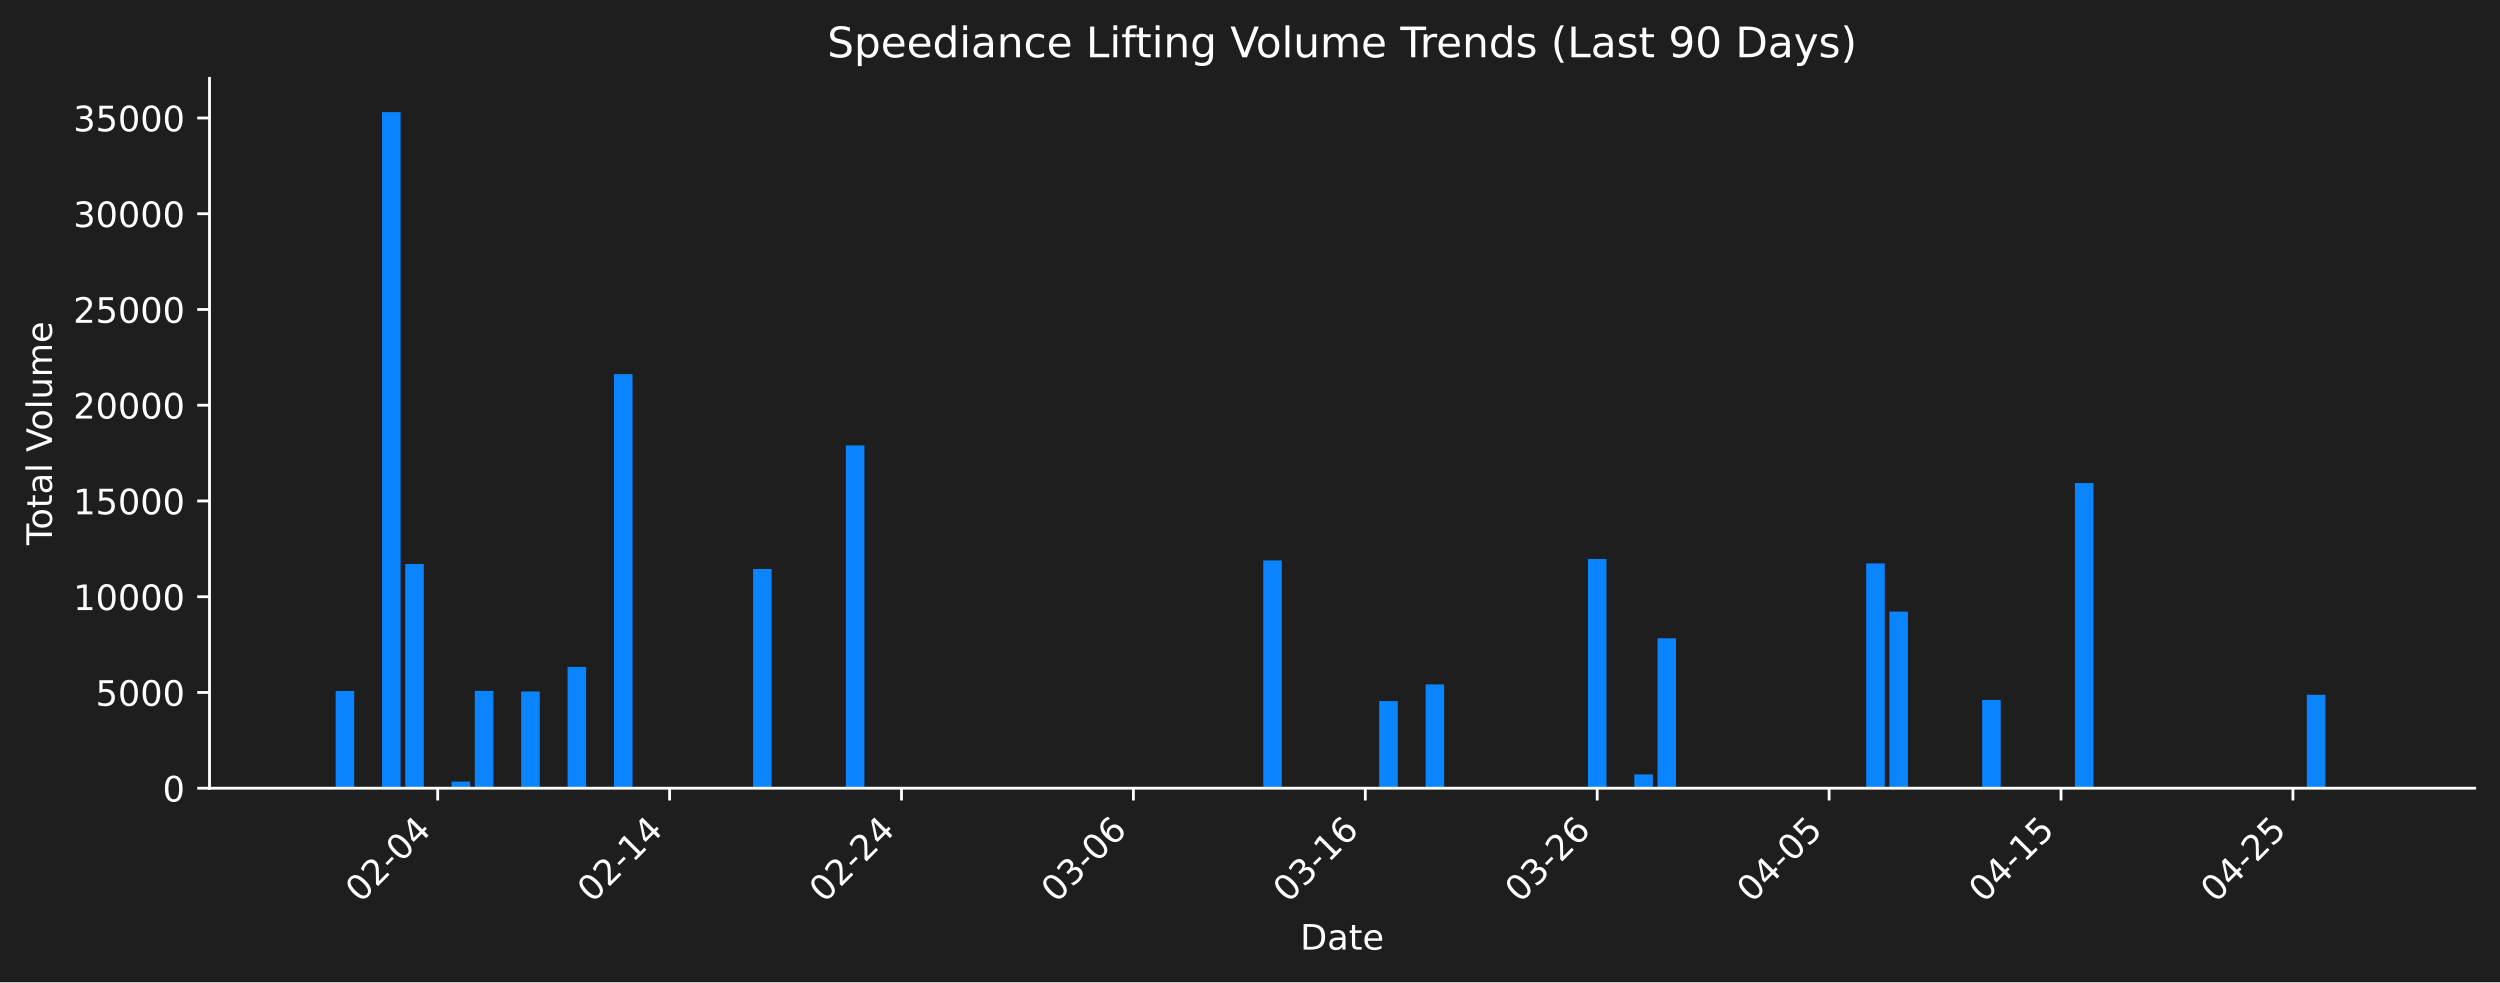
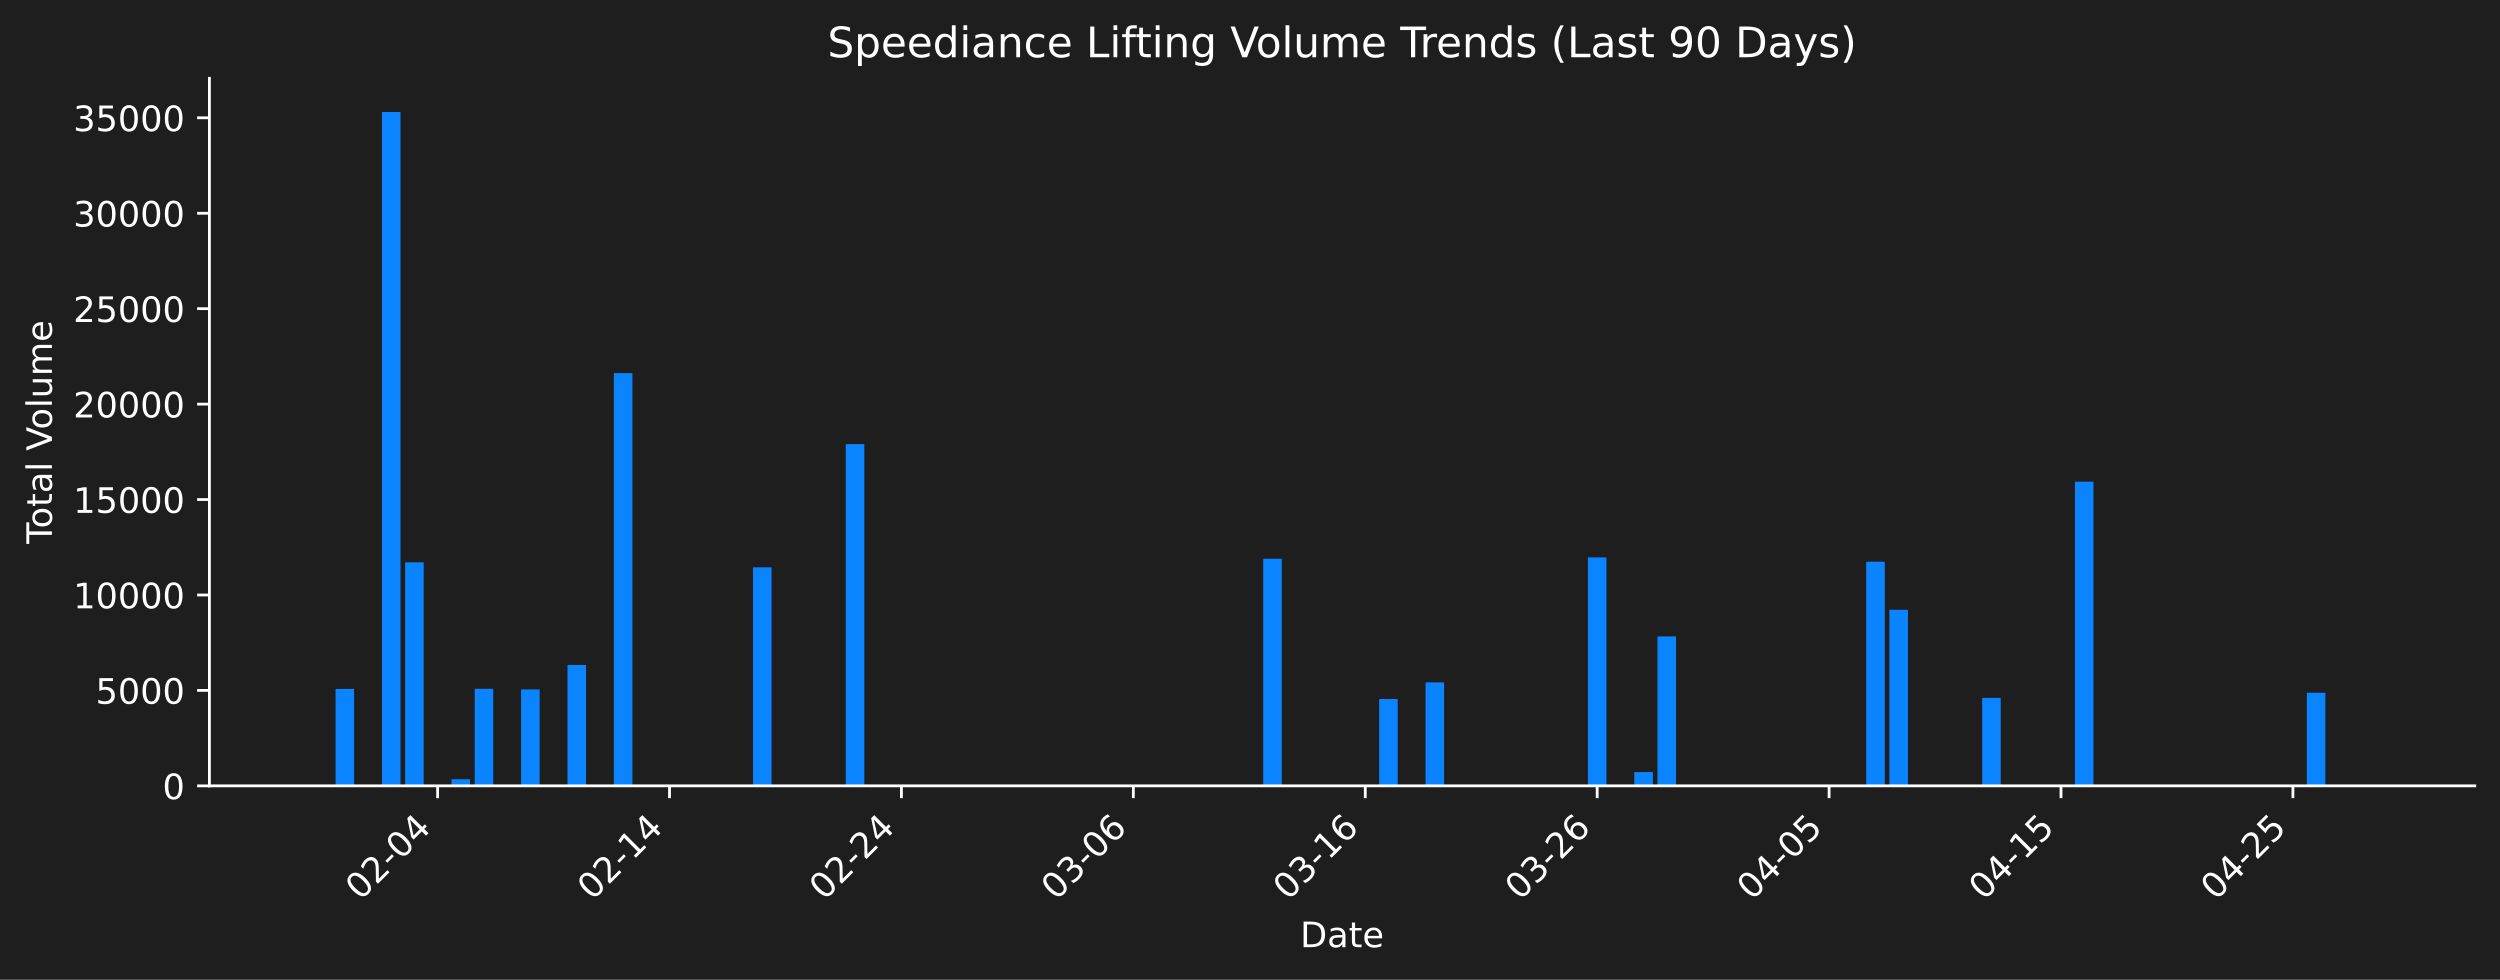
- <svg xmlns="http://www.w3.org/2000/svg" xmlns:xlink="http://www.w3.org/1999/xlink" width="712.261pt" height="279.832pt" viewBox="0 0 712.261 279.832" version="1.1">
+ <svg xmlns="http://www.w3.org/2000/svg" xmlns:xlink="http://www.w3.org/1999/xlink" width="712.621pt" height="279.271pt" viewBox="0 0 712.621 279.271" version="1.1">
  <defs>
    <style type="text/css">*{stroke-linejoin: round; stroke-linecap: butt}</style>
  </defs>
  <g id="figure_1">
    <g id="patch_1">
-       <path d="M 0 279.832  L 712.261 279.832  L 712.261 0  L 0 0  z " style="fill: #1e1e1e" />
+       <path d="M 0 279.271  L 712.621 279.271  L 712.621 0  L 0 0  z " style="fill: #1e1e1e" />
    </g>
    <g id="axes_1">
      <g id="patch_2">
-         <path d="M 59.691 224.563  L 705.061 224.563  L 705.061 22.318  L 59.691 22.318  L 59.691 224.563  z " style="fill: none" />
+         <path d="M 59.691 224.002  L 705.421 224.002  L 705.421 22.318  L 59.691 22.318  L 59.691 224.002  z " style="fill: none" />
      </g>
      <g id="patch_3">
-         <path d="M 89.026 224.563  L 94.311 224.563  L 94.311 224.388  L 89.026 224.388  z " clip-path="url(#p2c33be72e7)" style="fill: #0a84ff" />
+         <path d="M 89.042 224.002  L 94.331 224.002  L 94.331 223.828  L 89.042 223.828  z " clip-path="url(#pc365c5e611)" style="fill: #0a84ff" />
      </g>
      <g id="patch_4">
-         <path d="M 95.633 224.563  L 100.918 224.563  L 100.918 196.87  L 95.633 196.87  z " clip-path="url(#p2c33be72e7)" style="fill: #0a84ff" />
+         <path d="M 95.653 224.002  L 100.941 224.002  L 100.941 196.386  L 95.653 196.386  z " clip-path="url(#pc365c5e611)" style="fill: #0a84ff" />
      </g>
      <g id="patch_5">
-         <path d="M 108.847 224.563  L 114.132 224.563  L 114.132 31.949  L 108.847 31.949  z " clip-path="url(#p2c33be72e7)" style="fill: #0a84ff" />
+         <path d="M 108.874 224.002  L 114.163 224.002  L 114.163 31.922  L 108.874 31.922  z " clip-path="url(#pc365c5e611)" style="fill: #0a84ff" />
      </g>
      <g id="patch_6">
-         <path d="M 115.454 224.563  L 120.739 224.563  L 120.739 160.682  L 115.454 160.682  z " clip-path="url(#p2c33be72e7)" style="fill: #0a84ff" />
+         <path d="M 115.485 224.002  L 120.773 224.002  L 120.773 160.298  L 115.485 160.298  z " clip-path="url(#pc365c5e611)" style="fill: #0a84ff" />
      </g>
      <g id="patch_7">
-         <path d="M 128.668 224.563  L 133.953 224.563  L 133.953 222.684  L 128.668 222.684  z " clip-path="url(#p2c33be72e7)" style="fill: #0a84ff" />
+         <path d="M 128.706 224.002  L 133.995 224.002  L 133.995 222.128  L 128.706 222.128  z " clip-path="url(#pc365c5e611)" style="fill: #0a84ff" />
      </g>
      <g id="patch_8">
-         <path d="M 135.274 224.563  L 140.56 224.563  L 140.56 196.832  L 135.274 196.832  z " clip-path="url(#p2c33be72e7)" style="fill: #0a84ff" />
+         <path d="M 135.317 224.002  L 140.605 224.002  L 140.605 196.348  L 135.317 196.348  z " clip-path="url(#pc365c5e611)" style="fill: #0a84ff" />
      </g>
      <g id="patch_9">
-         <path d="M 148.488 224.563  L 153.774 224.563  L 153.774 197.001  L 148.488 197.001  z " clip-path="url(#p2c33be72e7)" style="fill: #0a84ff" />
+         <path d="M 148.538 224.002  L 153.827 224.002  L 153.827 196.516  L 148.538 196.516  z " clip-path="url(#pc365c5e611)" style="fill: #0a84ff" />
      </g>
      <g id="patch_10">
-         <path d="M 161.702 224.563  L 166.988 224.563  L 166.988 190.015  L 161.702 190.015  z " clip-path="url(#p2c33be72e7)" style="fill: #0a84ff" />
+         <path d="M 161.759 224.002  L 167.048 224.002  L 167.048 189.55  L 161.759 189.55  z " clip-path="url(#pc365c5e611)" style="fill: #0a84ff" />
      </g>
      <g id="patch_11">
-         <path d="M 174.916 224.563  L 180.202 224.563  L 180.202 106.594  L 174.916 106.594  z " clip-path="url(#p2c33be72e7)" style="fill: #0a84ff" />
+         <path d="M 174.981 224.002  L 180.269 224.002  L 180.269 106.36  L 174.981 106.36  z " clip-path="url(#pc365c5e611)" style="fill: #0a84ff" />
      </g>
      <g id="patch_12">
-         <path d="M 214.558 224.563  L 219.844 224.563  L 219.844 162.111  L 214.558 162.111  z " clip-path="url(#p2c33be72e7)" style="fill: #0a84ff" />
+         <path d="M 214.645 224.002  L 219.933 224.002  L 219.933 161.724  L 214.645 161.724  z " clip-path="url(#pc365c5e611)" style="fill: #0a84ff" />
      </g>
      <g id="patch_13">
-         <path d="M 240.986 224.563  L 246.272 224.563  L 246.272 126.887  L 240.986 126.887  z " clip-path="url(#p2c33be72e7)" style="fill: #0a84ff" />
+         <path d="M 241.087 224.002  L 246.376 224.002  L 246.376 126.597  L 241.087 126.597  z " clip-path="url(#pc365c5e611)" style="fill: #0a84ff" />
      </g>
      <g id="patch_14">
-         <path d="M 359.912 224.563  L 365.197 224.563  L 365.197 159.656  L 359.912 159.656  z " clip-path="url(#p2c33be72e7)" style="fill: #0a84ff" />
+         <path d="M 360.079 224.002  L 365.368 224.002  L 365.368 159.275  L 360.079 159.275  z " clip-path="url(#pc365c5e611)" style="fill: #0a84ff" />
      </g>
      <g id="patch_15">
-         <path d="M 392.947 224.563  L 398.232 224.563  L 398.232 199.74  L 392.947 199.74  z " clip-path="url(#p2c33be72e7)" style="fill: #0a84ff" />
+         <path d="M 393.133 224.002  L 398.421 224.002  L 398.421 199.247  L 393.133 199.247  z " clip-path="url(#pc365c5e611)" style="fill: #0a84ff" />
      </g>
      <g id="patch_16">
-         <path d="M 406.161 224.563  L 411.446 224.563  L 411.446 194.987  L 406.161 194.987  z " clip-path="url(#p2c33be72e7)" style="fill: #0a84ff" />
+         <path d="M 406.354 224.002  L 411.643 224.002  L 411.643 194.508  L 406.354 194.508  z " clip-path="url(#pc365c5e611)" style="fill: #0a84ff" />
      </g>
      <g id="patch_17">
-         <path d="M 452.41 224.563  L 457.695 224.563  L 457.695 159.258  L 452.41 159.258  z " clip-path="url(#p2c33be72e7)" style="fill: #0a84ff" />
+         <path d="M 452.629 224.002  L 457.917 224.002  L 457.917 158.878  L 452.629 158.878  z " clip-path="url(#pc365c5e611)" style="fill: #0a84ff" />
      </g>
      <g id="patch_18">
-         <path d="M 465.624 224.563  L 470.909 224.563  L 470.909 220.624  L 465.624 220.624  z " clip-path="url(#p2c33be72e7)" style="fill: #0a84ff" />
+         <path d="M 465.85 224.002  L 471.139 224.002  L 471.139 220.074  L 465.85 220.074  z " clip-path="url(#pc365c5e611)" style="fill: #0a84ff" />
      </g>
      <g id="patch_19">
-         <path d="M 472.231 224.563  L 477.516 224.563  L 477.516 181.845  L 472.231 181.845  z " clip-path="url(#p2c33be72e7)" style="fill: #0a84ff" />
+         <path d="M 472.461 224.002  L 477.749 224.002  L 477.749 181.402  L 472.461 181.402  z " clip-path="url(#pc365c5e611)" style="fill: #0a84ff" />
      </g>
      <g id="patch_20">
-         <path d="M 531.693 224.563  L 536.979 224.563  L 536.979 160.507  L 531.693 160.507  z " clip-path="url(#p2c33be72e7)" style="fill: #0a84ff" />
+         <path d="M 531.957 224.002  L 537.245 224.002  L 537.245 160.124  L 531.957 160.124  z " clip-path="url(#pc365c5e611)" style="fill: #0a84ff" />
      </g>
      <g id="patch_21">
-         <path d="M 538.3 224.563  L 543.586 224.563  L 543.586 174.24  L 538.3 174.24  z " clip-path="url(#p2c33be72e7)" style="fill: #0a84ff" />
+         <path d="M 538.567 224.002  L 543.856 224.002  L 543.856 173.818  L 538.567 173.818  z " clip-path="url(#pc365c5e611)" style="fill: #0a84ff" />
      </g>
      <g id="patch_22">
-         <path d="M 564.728 224.563  L 570.014 224.563  L 570.014 199.412  L 564.728 199.412  z " clip-path="url(#p2c33be72e7)" style="fill: #0a84ff" />
+         <path d="M 565.01 224.002  L 570.299 224.002  L 570.299 198.921  L 565.01 198.921  z " clip-path="url(#pc365c5e611)" style="fill: #0a84ff" />
      </g>
      <g id="patch_23">
-         <path d="M 591.156 224.563  L 596.442 224.563  L 596.442 137.626  L 591.156 137.626  z " clip-path="url(#p2c33be72e7)" style="fill: #0a84ff" />
+         <path d="M 591.453 224.002  L 596.741 224.002  L 596.741 137.306  L 591.453 137.306  z " clip-path="url(#pc365c5e611)" style="fill: #0a84ff" />
      </g>
      <g id="patch_24">
-         <path d="M 657.226 224.563  L 662.512 224.563  L 662.512 197.958  L 657.226 197.958  z " clip-path="url(#p2c33be72e7)" style="fill: #0a84ff" />
+         <path d="M 657.559 224.002  L 662.848 224.002  L 662.848 197.471  L 657.559 197.471  z " clip-path="url(#pc365c5e611)" style="fill: #0a84ff" />
      </g>
      <g id="patch_25">
-         <path d="M 670.44 224.563  L 675.726 224.563  L 675.726 224.563  L 670.44 224.563  z " clip-path="url(#p2c33be72e7)" style="fill: #0a84ff" />
+         <path d="M 670.781 224.002  L 676.069 224.002  L 676.069 224.002  L 670.781 224.002  z " clip-path="url(#pc365c5e611)" style="fill: #0a84ff" />
      </g>
      <g id="matplotlib.axis_1">
        <g id="xtick_1">
          <g id="line2d_1">
            <defs>
-               <path id="maf1f3f5dff" d="M 0 0  L 0 3.5  " style="stroke: #ffffff; stroke-width: 0.8" />
+               <path id="m9dc77197cd" d="M 0 0  L 0 3.5  " style="stroke: #ffffff; stroke-width: 0.8" />
            </defs>
            <g>
-               <use xlink:href="#maf1f3f5dff" x="124.703" y="224.563" style="fill: #ffffff; stroke: #ffffff; stroke-width: 0.8" />
+               <use xlink:href="#m9dc77197cd" x="124.74" y="224.002" style="fill: #ffffff; stroke: #ffffff; stroke-width: 0.8" />
            </g>
          </g>
          <g id="text_1">
-             <g style="fill: #ffffff" transform="translate(102.6858 257.483) rotate(-45) scale(0.1 -0.1)">
+             <g style="fill: #ffffff" transform="translate(102.7221 256.9221) rotate(-45) scale(0.1 -0.1)">
              <defs>
                <path id="DejaVuSans-30" d="M 2034 4250  Q 1547 4250 1301 3770  Q 1056 3291 1056 2328  Q 1056 1369 1301 889  Q 1547 409 2034 409  Q 2525 409 2770 889  Q 3016 1369 3016 2328  Q 3016 3291 2770 3770  Q 2525 4250 2034 4250  z M 2034 4750  Q 2819 4750 3233 4129  Q 3647 3509 3647 2328  Q 3647 1150 3233 529  Q 2819 -91 2034 -91  Q 1250 -91 836 529  Q 422 1150 422 2328  Q 422 3509 836 4129  Q 1250 4750 2034 4750  z " transform="scale(0.015625)" />
                <path id="DejaVuSans-32" d="M 1228 531  L 3431 531  L 3431 0  L 469 0  L 469 531  Q 828 903 1448 1529  Q 2069 2156 2228 2338  Q 2531 2678 2651 2914  Q 2772 3150 2772 3378  Q 2772 3750 2511 3984  Q 2250 4219 1831 4219  Q 1534 4219 1204 4116  Q 875 4013 500 3803  L 500 4441  Q 881 4594 1212 4672  Q 1544 4750 1819 4750  Q 2544 4750 2975 4387  Q 3406 4025 3406 3419  Q 3406 3131 3298 2873  Q 3191 2616 2906 2266  Q 2828 2175 2409 1742  Q 1991 1309 1228 531  z " transform="scale(0.015625)" />
                <path id="DejaVuSans-2d" d="M 313 2009  L 1997 2009  L 1997 1497  L 313 1497  L 313 2009  z " transform="scale(0.015625)" />
                <path id="DejaVuSans-34" d="M 2419 4116  L 825 1625  L 2419 1625  L 2419 4116  z M 2253 4666  L 3047 4666  L 3047 1625  L 3713 1625  L 3713 1100  L 3047 1100  L 3047 0  L 2419 0  L 2419 1100  L 313 1100  L 313 1709  L 2253 4666  z " transform="scale(0.015625)" />
              </defs>
              <use xlink:href="#DejaVuSans-30" />
              <use xlink:href="#DejaVuSans-32" transform="translate(63.62305 0)" />
              <use xlink:href="#DejaVuSans-2d" transform="translate(127.2461 0)" />
              <use xlink:href="#DejaVuSans-30" transform="translate(163.3301 0)" />
              <use xlink:href="#DejaVuSans-34" transform="translate(226.9531 0)" />
            </g>
          </g>
        </g>
        <g id="xtick_2">
          <g id="line2d_2">
            <g>
-               <use xlink:href="#maf1f3f5dff" x="190.773" y="224.563" style="fill: #ffffff; stroke: #ffffff; stroke-width: 0.8" />
+               <use xlink:href="#m9dc77197cd" x="190.846" y="224.002" style="fill: #ffffff; stroke: #ffffff; stroke-width: 0.8" />
            </g>
          </g>
          <g id="text_2">
-             <g style="fill: #ffffff" transform="translate(168.7556 257.483) rotate(-45) scale(0.1 -0.1)">
+             <g style="fill: #ffffff" transform="translate(168.8287 256.9221) rotate(-45) scale(0.1 -0.1)">
              <defs>
                <path id="DejaVuSans-31" d="M 794 531  L 1825 531  L 1825 4091  L 703 3866  L 703 4441  L 1819 4666  L 2450 4666  L 2450 531  L 3481 531  L 3481 0  L 794 0  L 794 531  z " transform="scale(0.015625)" />
              </defs>
              <use xlink:href="#DejaVuSans-30" />
              <use xlink:href="#DejaVuSans-32" transform="translate(63.62305 0)" />
              <use xlink:href="#DejaVuSans-2d" transform="translate(127.2461 0)" />
              <use xlink:href="#DejaVuSans-31" transform="translate(163.3301 0)" />
              <use xlink:href="#DejaVuSans-34" transform="translate(226.9531 0)" />
            </g>
          </g>
        </g>
        <g id="xtick_3">
          <g id="line2d_3">
            <g>
-               <use xlink:href="#maf1f3f5dff" x="256.843" y="224.563" style="fill: #ffffff; stroke: #ffffff; stroke-width: 0.8" />
+               <use xlink:href="#m9dc77197cd" x="256.953" y="224.002" style="fill: #ffffff; stroke: #ffffff; stroke-width: 0.8" />
            </g>
          </g>
          <g id="text_3">
-             <g style="fill: #ffffff" transform="translate(234.8254 257.483) rotate(-45) scale(0.1 -0.1)">
+             <g style="fill: #ffffff" transform="translate(234.9354 256.9221) rotate(-45) scale(0.1 -0.1)">
              <use xlink:href="#DejaVuSans-30" />
              <use xlink:href="#DejaVuSans-32" transform="translate(63.62305 0)" />
              <use xlink:href="#DejaVuSans-2d" transform="translate(127.2461 0)" />
              <use xlink:href="#DejaVuSans-32" transform="translate(163.3301 0)" />
              <use xlink:href="#DejaVuSans-34" transform="translate(226.9531 0)" />
            </g>
          </g>
        </g>
        <g id="xtick_4">
          <g id="line2d_4">
            <g>
-               <use xlink:href="#maf1f3f5dff" x="322.913" y="224.563" style="fill: #ffffff; stroke: #ffffff; stroke-width: 0.8" />
+               <use xlink:href="#m9dc77197cd" x="323.06" y="224.002" style="fill: #ffffff; stroke: #ffffff; stroke-width: 0.8" />
            </g>
          </g>
          <g id="text_4">
-             <g style="fill: #ffffff" transform="translate(300.8952 257.483) rotate(-45) scale(0.1 -0.1)">
+             <g style="fill: #ffffff" transform="translate(301.0421 256.9221) rotate(-45) scale(0.1 -0.1)">
              <defs>
                <path id="DejaVuSans-33" d="M 2597 2516  Q 3050 2419 3304 2112  Q 3559 1806 3559 1356  Q 3559 666 3084 287  Q 2609 -91 1734 -91  Q 1441 -91 1130 -33  Q 819 25 488 141  L 488 750  Q 750 597 1062 519  Q 1375 441 1716 441  Q 2309 441 2620 675  Q 2931 909 2931 1356  Q 2931 1769 2642 2001  Q 2353 2234 1838 2234  L 1294 2234  L 1294 2753  L 1863 2753  Q 2328 2753 2575 2939  Q 2822 3125 2822 3475  Q 2822 3834 2567 4026  Q 2313 4219 1838 4219  Q 1578 4219 1281 4162  Q 984 4106 628 3988  L 628 4550  Q 988 4650 1302 4700  Q 1616 4750 1894 4750  Q 2613 4750 3031 4423  Q 3450 4097 3450 3541  Q 3450 3153 3228 2886  Q 3006 2619 2597 2516  z " transform="scale(0.015625)" />
                <path id="DejaVuSans-36" d="M 2113 2584  Q 1688 2584 1439 2293  Q 1191 2003 1191 1497  Q 1191 994 1439 701  Q 1688 409 2113 409  Q 2538 409 2786 701  Q 3034 994 3034 1497  Q 3034 2003 2786 2293  Q 2538 2584 2113 2584  z M 3366 4563  L 3366 3988  Q 3128 4100 2886 4159  Q 2644 4219 2406 4219  Q 1781 4219 1451 3797  Q 1122 3375 1075 2522  Q 1259 2794 1537 2939  Q 1816 3084 2150 3084  Q 2853 3084 3261 2657  Q 3669 2231 3669 1497  Q 3669 778 3244 343  Q 2819 -91 2113 -91  Q 1303 -91 875 529  Q 447 1150 447 2328  Q 447 3434 972 4092  Q 1497 4750 2381 4750  Q 2619 4750 2861 4703  Q 3103 4656 3366 4563  z " transform="scale(0.015625)" />
              </defs>
              <use xlink:href="#DejaVuSans-30" />
              <use xlink:href="#DejaVuSans-33" transform="translate(63.62305 0)" />
              <use xlink:href="#DejaVuSans-2d" transform="translate(127.2461 0)" />
              <use xlink:href="#DejaVuSans-30" transform="translate(163.3301 0)" />
              <use xlink:href="#DejaVuSans-36" transform="translate(226.9531 0)" />
            </g>
          </g>
        </g>
        <g id="xtick_5">
          <g id="line2d_5">
            <g>
-               <use xlink:href="#maf1f3f5dff" x="388.983" y="224.563" style="fill: #ffffff; stroke: #ffffff; stroke-width: 0.8" />
+               <use xlink:href="#m9dc77197cd" x="389.166" y="224.002" style="fill: #ffffff; stroke: #ffffff; stroke-width: 0.8" />
            </g>
          </g>
          <g id="text_5">
-             <g style="fill: #ffffff" transform="translate(366.9651 257.483) rotate(-45) scale(0.1 -0.1)">
+             <g style="fill: #ffffff" transform="translate(367.1488 256.9221) rotate(-45) scale(0.1 -0.1)">
              <use xlink:href="#DejaVuSans-30" />
              <use xlink:href="#DejaVuSans-33" transform="translate(63.62305 0)" />
              <use xlink:href="#DejaVuSans-2d" transform="translate(127.2461 0)" />
              <use xlink:href="#DejaVuSans-31" transform="translate(163.3301 0)" />
              <use xlink:href="#DejaVuSans-36" transform="translate(226.9531 0)" />
            </g>
          </g>
        </g>
        <g id="xtick_6">
          <g id="line2d_6">
            <g>
-               <use xlink:href="#maf1f3f5dff" x="455.052" y="224.563" style="fill: #ffffff; stroke: #ffffff; stroke-width: 0.8" />
+               <use xlink:href="#m9dc77197cd" x="455.273" y="224.002" style="fill: #ffffff; stroke: #ffffff; stroke-width: 0.8" />
            </g>
          </g>
          <g id="text_6">
-             <g style="fill: #ffffff" transform="translate(433.0349 257.483) rotate(-45) scale(0.1 -0.1)">
+             <g style="fill: #ffffff" transform="translate(433.2554 256.9221) rotate(-45) scale(0.1 -0.1)">
              <use xlink:href="#DejaVuSans-30" />
              <use xlink:href="#DejaVuSans-33" transform="translate(63.62305 0)" />
              <use xlink:href="#DejaVuSans-2d" transform="translate(127.2461 0)" />
              <use xlink:href="#DejaVuSans-32" transform="translate(163.3301 0)" />
              <use xlink:href="#DejaVuSans-36" transform="translate(226.9531 0)" />
            </g>
          </g>
        </g>
        <g id="xtick_7">
          <g id="line2d_7">
            <g>
-               <use xlink:href="#maf1f3f5dff" x="521.122" y="224.563" style="fill: #ffffff; stroke: #ffffff; stroke-width: 0.8" />
+               <use xlink:href="#m9dc77197cd" x="521.38" y="224.002" style="fill: #ffffff; stroke: #ffffff; stroke-width: 0.8" />
            </g>
          </g>
          <g id="text_7">
-             <g style="fill: #ffffff" transform="translate(499.1047 257.483) rotate(-45) scale(0.1 -0.1)">
+             <g style="fill: #ffffff" transform="translate(499.3621 256.9221) rotate(-45) scale(0.1 -0.1)">
              <defs>
                <path id="DejaVuSans-35" d="M 691 4666  L 3169 4666  L 3169 4134  L 1269 4134  L 1269 2991  Q 1406 3038 1543 3061  Q 1681 3084 1819 3084  Q 2600 3084 3056 2656  Q 3513 2228 3513 1497  Q 3513 744 3044 326  Q 2575 -91 1722 -91  Q 1428 -91 1123 -41  Q 819 9 494 109  L 494 744  Q 775 591 1075 516  Q 1375 441 1709 441  Q 2250 441 2565 725  Q 2881 1009 2881 1497  Q 2881 1984 2565 2268  Q 2250 2553 1709 2553  Q 1456 2553 1204 2497  Q 953 2441 691 2322  L 691 4666  z " transform="scale(0.015625)" />
              </defs>
              <use xlink:href="#DejaVuSans-30" />
              <use xlink:href="#DejaVuSans-34" transform="translate(63.62305 0)" />
              <use xlink:href="#DejaVuSans-2d" transform="translate(127.2461 0)" />
              <use xlink:href="#DejaVuSans-30" transform="translate(163.3301 0)" />
              <use xlink:href="#DejaVuSans-35" transform="translate(226.9531 0)" />
            </g>
          </g>
        </g>
        <g id="xtick_8">
          <g id="line2d_8">
            <g>
-               <use xlink:href="#maf1f3f5dff" x="587.192" y="224.563" style="fill: #ffffff; stroke: #ffffff; stroke-width: 0.8" />
+               <use xlink:href="#m9dc77197cd" x="587.486" y="224.002" style="fill: #ffffff; stroke: #ffffff; stroke-width: 0.8" />
            </g>
          </g>
          <g id="text_8">
-             <g style="fill: #ffffff" transform="translate(565.1745 257.483) rotate(-45) scale(0.1 -0.1)">
+             <g style="fill: #ffffff" transform="translate(565.4688 256.9221) rotate(-45) scale(0.1 -0.1)">
              <use xlink:href="#DejaVuSans-30" />
              <use xlink:href="#DejaVuSans-34" transform="translate(63.62305 0)" />
              <use xlink:href="#DejaVuSans-2d" transform="translate(127.2461 0)" />
              <use xlink:href="#DejaVuSans-31" transform="translate(163.3301 0)" />
              <use xlink:href="#DejaVuSans-35" transform="translate(226.9531 0)" />
            </g>
          </g>
        </g>
        <g id="xtick_9">
          <g id="line2d_9">
            <g>
-               <use xlink:href="#maf1f3f5dff" x="653.262" y="224.563" style="fill: #ffffff; stroke: #ffffff; stroke-width: 0.8" />
+               <use xlink:href="#m9dc77197cd" x="653.593" y="224.002" style="fill: #ffffff; stroke: #ffffff; stroke-width: 0.8" />
            </g>
          </g>
          <g id="text_9">
-             <g style="fill: #ffffff" transform="translate(631.2443 257.483) rotate(-45) scale(0.1 -0.1)">
+             <g style="fill: #ffffff" transform="translate(631.5755 256.9221) rotate(-45) scale(0.1 -0.1)">
              <use xlink:href="#DejaVuSans-30" />
              <use xlink:href="#DejaVuSans-34" transform="translate(63.62305 0)" />
              <use xlink:href="#DejaVuSans-2d" transform="translate(127.2461 0)" />
              <use xlink:href="#DejaVuSans-32" transform="translate(163.3301 0)" />
              <use xlink:href="#DejaVuSans-35" transform="translate(226.9531 0)" />
            </g>
          </g>
        </g>
        <g id="text_10">
-           <g style="fill: #ffffff" transform="translate(370.4248 270.552) scale(0.1 -0.1)">
+           <g style="fill: #ffffff" transform="translate(370.6048 269.9911) scale(0.1 -0.1)">
            <defs>
              <path id="DejaVuSans-44" d="M 1259 4147  L 1259 519  L 2022 519  Q 2988 519 3436 956  Q 3884 1394 3884 2338  Q 3884 3275 3436 3711  Q 2988 4147 2022 4147  L 1259 4147  z M 628 4666  L 1925 4666  Q 3281 4666 3915 4102  Q 4550 3538 4550 2338  Q 4550 1131 3912 565  Q 3275 0 1925 0  L 628 0  L 628 4666  z " transform="scale(0.015625)" />
              <path id="DejaVuSans-61" d="M 2194 1759  Q 1497 1759 1228 1600  Q 959 1441 959 1056  Q 959 750 1161 570  Q 1363 391 1709 391  Q 2188 391 2477 730  Q 2766 1069 2766 1631  L 2766 1759  L 2194 1759  z M 3341 1997  L 3341 0  L 2766 0  L 2766 531  Q 2569 213 2275 61  Q 1981 -91 1556 -91  Q 1019 -91 701 211  Q 384 513 384 1019  Q 384 1609 779 1909  Q 1175 2209 1959 2209  L 2766 2209  L 2766 2266  Q 2766 2663 2505 2880  Q 2244 3097 1772 3097  Q 1472 3097 1187 3025  Q 903 2953 641 2809  L 641 3341  Q 956 3463 1253 3523  Q 1550 3584 1831 3584  Q 2591 3584 2966 3190  Q 3341 2797 3341 1997  z " transform="scale(0.015625)" />
              <path id="DejaVuSans-74" d="M 1172 4494  L 1172 3500  L 2356 3500  L 2356 3053  L 1172 3053  L 1172 1153  Q 1172 725 1289 603  Q 1406 481 1766 481  L 2356 481  L 2356 0  L 1766 0  Q 1100 0 847 248  Q 594 497 594 1153  L 594 3053  L 172 3053  L 172 3500  L 594 3500  L 594 4494  L 1172 4494  z " transform="scale(0.015625)" />
              <path id="DejaVuSans-65" d="M 3597 1894  L 3597 1613  L 953 1613  Q 991 1019 1311 708  Q 1631 397 2203 397  Q 2534 397 2845 478  Q 3156 559 3463 722  L 3463 178  Q 3153 47 2828 -22  Q 2503 -91 2169 -91  Q 1331 -91 842 396  Q 353 884 353 1716  Q 353 2575 817 3079  Q 1281 3584 2069 3584  Q 2775 3584 3186 3129  Q 3597 2675 3597 1894  z M 3022 2063  Q 3016 2534 2758 2815  Q 2500 3097 2075 3097  Q 1594 3097 1305 2825  Q 1016 2553 972 2059  L 3022 2063  z " transform="scale(0.015625)" />
            </defs>
            <use xlink:href="#DejaVuSans-44" />
            <use xlink:href="#DejaVuSans-61" transform="translate(77.00195 0)" />
            <use xlink:href="#DejaVuSans-74" transform="translate(138.2812 0)" />
            <use xlink:href="#DejaVuSans-65" transform="translate(177.4902 0)" />
          </g>
        </g>
      </g>
      <g id="matplotlib.axis_2">
        <g id="ytick_1">
          <g id="line2d_10">
            <defs>
-               <path id="m5959d25bf9" d="M 0 0  L -3.5 0  " style="stroke: #ffffff; stroke-width: 0.8" />
+               <path id="m043b87fd02" d="M 0 0  L -3.5 0  " style="stroke: #ffffff; stroke-width: 0.8" />
            </defs>
            <g>
-               <use xlink:href="#m5959d25bf9" x="59.691" y="224.563" style="fill: #ffffff; stroke: #ffffff; stroke-width: 0.8" />
+               <use xlink:href="#m043b87fd02" x="59.691" y="224.002" style="fill: #ffffff; stroke: #ffffff; stroke-width: 0.8" />
            </g>
          </g>
          <g id="text_11">
-             <g style="fill: #ffffff" transform="translate(46.32812 228.3623) scale(0.1 -0.1)">
+             <g style="fill: #ffffff" transform="translate(46.32812 227.8014) scale(0.1 -0.1)">
              <use xlink:href="#DejaVuSans-30" />
            </g>
          </g>
        </g>
        <g id="ytick_2">
          <g id="line2d_11">
            <g>
-               <use xlink:href="#m5959d25bf9" x="59.691" y="197.284" style="fill: #ffffff; stroke: #ffffff; stroke-width: 0.8" />
+               <use xlink:href="#m043b87fd02" x="59.691" y="196.799" style="fill: #ffffff; stroke: #ffffff; stroke-width: 0.8" />
            </g>
          </g>
          <g id="text_12">
-             <g style="fill: #ffffff" transform="translate(27.24063 201.0837) scale(0.1 -0.1)">
+             <g style="fill: #ffffff" transform="translate(27.24063 200.5984) scale(0.1 -0.1)">
              <use xlink:href="#DejaVuSans-35" />
              <use xlink:href="#DejaVuSans-30" transform="translate(63.62305 0)" />
              <use xlink:href="#DejaVuSans-30" transform="translate(127.2461 0)" />
              <use xlink:href="#DejaVuSans-30" transform="translate(190.8691 0)" />
            </g>
          </g>
        </g>
        <g id="ytick_3">
          <g id="line2d_12">
            <g>
-               <use xlink:href="#m5959d25bf9" x="59.691" y="170.006" style="fill: #ffffff; stroke: #ffffff; stroke-width: 0.8" />
+               <use xlink:href="#m043b87fd02" x="59.691" y="169.596" style="fill: #ffffff; stroke: #ffffff; stroke-width: 0.8" />
            </g>
          </g>
          <g id="text_13">
-             <g style="fill: #ffffff" transform="translate(20.87813 173.8051) scale(0.1 -0.1)">
+             <g style="fill: #ffffff" transform="translate(20.87813 173.3955) scale(0.1 -0.1)">
              <use xlink:href="#DejaVuSans-31" />
              <use xlink:href="#DejaVuSans-30" transform="translate(63.62305 0)" />
              <use xlink:href="#DejaVuSans-30" transform="translate(127.2461 0)" />
              <use xlink:href="#DejaVuSans-30" transform="translate(190.8691 0)" />
              <use xlink:href="#DejaVuSans-30" transform="translate(254.4922 0)" />
            </g>
          </g>
        </g>
        <g id="ytick_4">
          <g id="line2d_13">
            <g>
-               <use xlink:href="#m5959d25bf9" x="59.691" y="142.727" style="fill: #ffffff; stroke: #ffffff; stroke-width: 0.8" />
+               <use xlink:href="#m043b87fd02" x="59.691" y="142.393" style="fill: #ffffff; stroke: #ffffff; stroke-width: 0.8" />
            </g>
          </g>
          <g id="text_14">
-             <g style="fill: #ffffff" transform="translate(20.87813 146.5265) scale(0.1 -0.1)">
+             <g style="fill: #ffffff" transform="translate(20.87813 146.1925) scale(0.1 -0.1)">
              <use xlink:href="#DejaVuSans-31" />
              <use xlink:href="#DejaVuSans-35" transform="translate(63.62305 0)" />
              <use xlink:href="#DejaVuSans-30" transform="translate(127.2461 0)" />
              <use xlink:href="#DejaVuSans-30" transform="translate(190.8691 0)" />
              <use xlink:href="#DejaVuSans-30" transform="translate(254.4922 0)" />
            </g>
          </g>
        </g>
        <g id="ytick_5">
          <g id="line2d_14">
            <g>
-               <use xlink:href="#m5959d25bf9" x="59.691" y="115.449" style="fill: #ffffff; stroke: #ffffff; stroke-width: 0.8" />
+               <use xlink:href="#m043b87fd02" x="59.691" y="115.19" style="fill: #ffffff; stroke: #ffffff; stroke-width: 0.8" />
            </g>
          </g>
          <g id="text_15">
-             <g style="fill: #ffffff" transform="translate(20.87813 119.2479) scale(0.1 -0.1)">
+             <g style="fill: #ffffff" transform="translate(20.87813 118.9896) scale(0.1 -0.1)">
              <use xlink:href="#DejaVuSans-32" />
              <use xlink:href="#DejaVuSans-30" transform="translate(63.62305 0)" />
              <use xlink:href="#DejaVuSans-30" transform="translate(127.2461 0)" />
              <use xlink:href="#DejaVuSans-30" transform="translate(190.8691 0)" />
              <use xlink:href="#DejaVuSans-30" transform="translate(254.4922 0)" />
            </g>
          </g>
        </g>
        <g id="ytick_6">
          <g id="line2d_15">
            <g>
-               <use xlink:href="#m5959d25bf9" x="59.691" y="88.17" style="fill: #ffffff; stroke: #ffffff; stroke-width: 0.8" />
+               <use xlink:href="#m043b87fd02" x="59.691" y="87.987" style="fill: #ffffff; stroke: #ffffff; stroke-width: 0.8" />
            </g>
          </g>
          <g id="text_16">
-             <g style="fill: #ffffff" transform="translate(20.87813 91.96926) scale(0.1 -0.1)">
+             <g style="fill: #ffffff" transform="translate(20.87813 91.78663) scale(0.1 -0.1)">
              <use xlink:href="#DejaVuSans-32" />
              <use xlink:href="#DejaVuSans-35" transform="translate(63.62305 0)" />
              <use xlink:href="#DejaVuSans-30" transform="translate(127.2461 0)" />
              <use xlink:href="#DejaVuSans-30" transform="translate(190.8691 0)" />
              <use xlink:href="#DejaVuSans-30" transform="translate(254.4922 0)" />
            </g>
          </g>
        </g>
        <g id="ytick_7">
          <g id="line2d_16">
            <g>
-               <use xlink:href="#m5959d25bf9" x="59.691" y="60.891" style="fill: #ffffff; stroke: #ffffff; stroke-width: 0.8" />
+               <use xlink:href="#m043b87fd02" x="59.691" y="60.784" style="fill: #ffffff; stroke: #ffffff; stroke-width: 0.8" />
            </g>
          </g>
          <g id="text_17">
-             <g style="fill: #ffffff" transform="translate(20.87813 64.69066) scale(0.1 -0.1)">
+             <g style="fill: #ffffff" transform="translate(20.87813 64.58368) scale(0.1 -0.1)">
              <use xlink:href="#DejaVuSans-33" />
              <use xlink:href="#DejaVuSans-30" transform="translate(63.62305 0)" />
              <use xlink:href="#DejaVuSans-30" transform="translate(127.2461 0)" />
              <use xlink:href="#DejaVuSans-30" transform="translate(190.8691 0)" />
              <use xlink:href="#DejaVuSans-30" transform="translate(254.4922 0)" />
            </g>
          </g>
        </g>
        <g id="ytick_8">
          <g id="line2d_17">
            <g>
-               <use xlink:href="#m5959d25bf9" x="59.691" y="33.613" style="fill: #ffffff; stroke: #ffffff; stroke-width: 0.8" />
+               <use xlink:href="#m043b87fd02" x="59.691" y="33.582" style="fill: #ffffff; stroke: #ffffff; stroke-width: 0.8" />
            </g>
          </g>
          <g id="text_18">
-             <g style="fill: #ffffff" transform="translate(20.87813 37.41205) scale(0.1 -0.1)">
+             <g style="fill: #ffffff" transform="translate(20.87813 37.38073) scale(0.1 -0.1)">
              <use xlink:href="#DejaVuSans-33" />
              <use xlink:href="#DejaVuSans-35" transform="translate(63.62305 0)" />
              <use xlink:href="#DejaVuSans-30" transform="translate(127.2461 0)" />
              <use xlink:href="#DejaVuSans-30" transform="translate(190.8691 0)" />
              <use xlink:href="#DejaVuSans-30" transform="translate(254.4922 0)" />
            </g>
          </g>
        </g>
        <g id="text_19">
-           <g style="fill: #ffffff" transform="translate(14.79844 155.3031) rotate(-90) scale(0.1 -0.1)">
+           <g style="fill: #ffffff" transform="translate(14.79844 155.0226) rotate(-90) scale(0.1 -0.1)">
            <defs>
              <path id="DejaVuSans-54" d="M -19 4666  L 3928 4666  L 3928 4134  L 2272 4134  L 2272 0  L 1638 0  L 1638 4134  L -19 4134  L -19 4666  z " transform="scale(0.015625)" />
              <path id="DejaVuSans-6f" d="M 1959 3097  Q 1497 3097 1228 2736  Q 959 2375 959 1747  Q 959 1119 1226 758  Q 1494 397 1959 397  Q 2419 397 2687 759  Q 2956 1122 2956 1747  Q 2956 2369 2687 2733  Q 2419 3097 1959 3097  z M 1959 3584  Q 2709 3584 3137 3096  Q 3566 2609 3566 1747  Q 3566 888 3137 398  Q 2709 -91 1959 -91  Q 1206 -91 779 398  Q 353 888 353 1747  Q 353 2609 779 3096  Q 1206 3584 1959 3584  z " transform="scale(0.015625)" />
              <path id="DejaVuSans-6c" d="M 603 4863  L 1178 4863  L 1178 0  L 603 0  L 603 4863  z " transform="scale(0.015625)" />
              <path id="DejaVuSans-20" transform="scale(0.015625)" />
              <path id="DejaVuSans-56" d="M 1831 0  L 50 4666  L 709 4666  L 2188 738  L 3669 4666  L 4325 4666  L 2547 0  L 1831 0  z " transform="scale(0.015625)" />
              <path id="DejaVuSans-75" d="M 544 1381  L 544 3500  L 1119 3500  L 1119 1403  Q 1119 906 1312 657  Q 1506 409 1894 409  Q 2359 409 2629 706  Q 2900 1003 2900 1516  L 2900 3500  L 3475 3500  L 3475 0  L 2900 0  L 2900 538  Q 2691 219 2414 64  Q 2138 -91 1772 -91  Q 1169 -91 856 284  Q 544 659 544 1381  z M 1991 3584  L 1991 3584  z " transform="scale(0.015625)" />
              <path id="DejaVuSans-6d" d="M 3328 2828  Q 3544 3216 3844 3400  Q 4144 3584 4550 3584  Q 5097 3584 5394 3201  Q 5691 2819 5691 2113  L 5691 0  L 5113 0  L 5113 2094  Q 5113 2597 4934 2840  Q 4756 3084 4391 3084  Q 3944 3084 3684 2787  Q 3425 2491 3425 1978  L 3425 0  L 2847 0  L 2847 2094  Q 2847 2600 2669 2842  Q 2491 3084 2119 3084  Q 1678 3084 1418 2786  Q 1159 2488 1159 1978  L 1159 0  L 581 0  L 581 3500  L 1159 3500  L 1159 2956  Q 1356 3278 1631 3431  Q 1906 3584 2284 3584  Q 2666 3584 2933 3390  Q 3200 3197 3328 2828  z " transform="scale(0.015625)" />
            </defs>
            <use xlink:href="#DejaVuSans-54" />
            <use xlink:href="#DejaVuSans-6f" transform="translate(44.08398 0)" />
            <use xlink:href="#DejaVuSans-74" transform="translate(105.2656 0)" />
            <use xlink:href="#DejaVuSans-61" transform="translate(144.4746 0)" />
            <use xlink:href="#DejaVuSans-6c" transform="translate(205.7539 0)" />
            <use xlink:href="#DejaVuSans-20" transform="translate(233.5371 0)" />
            <use xlink:href="#DejaVuSans-56" transform="translate(265.3242 0)" />
            <use xlink:href="#DejaVuSans-6f" transform="translate(325.9824 0)" />
            <use xlink:href="#DejaVuSans-6c" transform="translate(387.1641 0)" />
            <use xlink:href="#DejaVuSans-75" transform="translate(414.9473 0)" />
            <use xlink:href="#DejaVuSans-6d" transform="translate(478.3262 0)" />
            <use xlink:href="#DejaVuSans-65" transform="translate(575.7383 0)" />
          </g>
        </g>
      </g>
      <g id="patch_26">
-         <path d="M 59.691 224.563  L 59.691 22.318  " style="fill: none; stroke: #ffffff; stroke-width: 0.8; stroke-linejoin: miter; stroke-linecap: square" />
+         <path d="M 59.691 224.002  L 59.691 22.318  " style="fill: none; stroke: #ffffff; stroke-width: 0.8; stroke-linejoin: miter; stroke-linecap: square" />
      </g>
      <g id="patch_27">
-         <path d="M 59.691 224.563  L 705.061 224.563  " style="fill: none; stroke: #ffffff; stroke-width: 0.8; stroke-linejoin: miter; stroke-linecap: square" />
+         <path d="M 59.691 224.002  L 705.421 224.002  " style="fill: none; stroke: #ffffff; stroke-width: 0.8; stroke-linejoin: miter; stroke-linecap: square" />
      </g>
      <g id="text_20">
-         <g style="fill: #ffffff" transform="translate(235.6934 16.31812) scale(0.12 -0.12)">
+         <g style="fill: #ffffff" transform="translate(235.8734 16.31812) scale(0.12 -0.12)">
          <defs>
            <path id="DejaVuSans-53" d="M 3425 4513  L 3425 3897  Q 3066 4069 2747 4153  Q 2428 4238 2131 4238  Q 1616 4238 1336 4038  Q 1056 3838 1056 3469  Q 1056 3159 1242 3001  Q 1428 2844 1947 2747  L 2328 2669  Q 3034 2534 3370 2195  Q 3706 1856 3706 1288  Q 3706 609 3251 259  Q 2797 -91 1919 -91  Q 1588 -91 1214 -16  Q 841 59 441 206  L 441 856  Q 825 641 1194 531  Q 1563 422 1919 422  Q 2459 422 2753 634  Q 3047 847 3047 1241  Q 3047 1584 2836 1778  Q 2625 1972 2144 2069  L 1759 2144  Q 1053 2284 737 2584  Q 422 2884 422 3419  Q 422 4038 858 4394  Q 1294 4750 2059 4750  Q 2388 4750 2728 4690  Q 3069 4631 3425 4513  z " transform="scale(0.015625)" />
            <path id="DejaVuSans-70" d="M 1159 525  L 1159 -1331  L 581 -1331  L 581 3500  L 1159 3500  L 1159 2969  Q 1341 3281 1617 3432  Q 1894 3584 2278 3584  Q 2916 3584 3314 3078  Q 3713 2572 3713 1747  Q 3713 922 3314 415  Q 2916 -91 2278 -91  Q 1894 -91 1617 61  Q 1341 213 1159 525  z M 3116 1747  Q 3116 2381 2855 2742  Q 2594 3103 2138 3103  Q 1681 3103 1420 2742  Q 1159 2381 1159 1747  Q 1159 1113 1420 752  Q 1681 391 2138 391  Q 2594 391 2855 752  Q 3116 1113 3116 1747  z " transform="scale(0.015625)" />
            <path id="DejaVuSans-64" d="M 2906 2969  L 2906 4863  L 3481 4863  L 3481 0  L 2906 0  L 2906 525  Q 2725 213 2448 61  Q 2172 -91 1784 -91  Q 1150 -91 751 415  Q 353 922 353 1747  Q 353 2572 751 3078  Q 1150 3584 1784 3584  Q 2172 3584 2448 3432  Q 2725 3281 2906 2969  z M 947 1747  Q 947 1113 1208 752  Q 1469 391 1925 391  Q 2381 391 2643 752  Q 2906 1113 2906 1747  Q 2906 2381 2643 2742  Q 2381 3103 1925 3103  Q 1469 3103 1208 2742  Q 947 2381 947 1747  z " transform="scale(0.015625)" />
            <path id="DejaVuSans-69" d="M 603 3500  L 1178 3500  L 1178 0  L 603 0  L 603 3500  z M 603 4863  L 1178 4863  L 1178 4134  L 603 4134  L 603 4863  z " transform="scale(0.015625)" />
            <path id="DejaVuSans-6e" d="M 3513 2113  L 3513 0  L 2938 0  L 2938 2094  Q 2938 2591 2744 2837  Q 2550 3084 2163 3084  Q 1697 3084 1428 2787  Q 1159 2491 1159 1978  L 1159 0  L 581 0  L 581 3500  L 1159 3500  L 1159 2956  Q 1366 3272 1645 3428  Q 1925 3584 2291 3584  Q 2894 3584 3203 3211  Q 3513 2838 3513 2113  z " transform="scale(0.015625)" />
            <path id="DejaVuSans-63" d="M 3122 3366  L 3122 2828  Q 2878 2963 2633 3030  Q 2388 3097 2138 3097  Q 1578 3097 1268 2742  Q 959 2388 959 1747  Q 959 1106 1268 751  Q 1578 397 2138 397  Q 2388 397 2633 464  Q 2878 531 3122 666  L 3122 134  Q 2881 22 2623 -34  Q 2366 -91 2075 -91  Q 1284 -91 818 406  Q 353 903 353 1747  Q 353 2603 823 3093  Q 1294 3584 2113 3584  Q 2378 3584 2631 3529  Q 2884 3475 3122 3366  z " transform="scale(0.015625)" />
            <path id="DejaVuSans-4c" d="M 628 4666  L 1259 4666  L 1259 531  L 3531 531  L 3531 0  L 628 0  L 628 4666  z " transform="scale(0.015625)" />
            <path id="DejaVuSans-66" d="M 2375 4863  L 2375 4384  L 1825 4384  Q 1516 4384 1395 4259  Q 1275 4134 1275 3809  L 1275 3500  L 2222 3500  L 2222 3053  L 1275 3053  L 1275 0  L 697 0  L 697 3053  L 147 3053  L 147 3500  L 697 3500  L 697 3744  Q 697 4328 969 4595  Q 1241 4863 1831 4863  L 2375 4863  z " transform="scale(0.015625)" />
            <path id="DejaVuSans-67" d="M 2906 1791  Q 2906 2416 2648 2759  Q 2391 3103 1925 3103  Q 1463 3103 1205 2759  Q 947 2416 947 1791  Q 947 1169 1205 825  Q 1463 481 1925 481  Q 2391 481 2648 825  Q 2906 1169 2906 1791  z M 3481 434  Q 3481 -459 3084 -895  Q 2688 -1331 1869 -1331  Q 1566 -1331 1297 -1286  Q 1028 -1241 775 -1147  L 775 -588  Q 1028 -725 1275 -790  Q 1522 -856 1778 -856  Q 2344 -856 2625 -561  Q 2906 -266 2906 331  L 2906 616  Q 2728 306 2450 153  Q 2172 0 1784 0  Q 1141 0 747 490  Q 353 981 353 1791  Q 353 2603 747 3093  Q 1141 3584 1784 3584  Q 2172 3584 2450 3431  Q 2728 3278 2906 2969  L 2906 3500  L 3481 3500  L 3481 434  z " transform="scale(0.015625)" />
            <path id="DejaVuSans-72" d="M 2631 2963  Q 2534 3019 2420 3045  Q 2306 3072 2169 3072  Q 1681 3072 1420 2755  Q 1159 2438 1159 1844  L 1159 0  L 581 0  L 581 3500  L 1159 3500  L 1159 2956  Q 1341 3275 1631 3429  Q 1922 3584 2338 3584  Q 2397 3584 2469 3576  Q 2541 3569 2628 3553  L 2631 2963  z " transform="scale(0.015625)" />
            <path id="DejaVuSans-73" d="M 2834 3397  L 2834 2853  Q 2591 2978 2328 3040  Q 2066 3103 1784 3103  Q 1356 3103 1142 2972  Q 928 2841 928 2578  Q 928 2378 1081 2264  Q 1234 2150 1697 2047  L 1894 2003  Q 2506 1872 2764 1633  Q 3022 1394 3022 966  Q 3022 478 2636 193  Q 2250 -91 1575 -91  Q 1294 -91 989 -36  Q 684 19 347 128  L 347 722  Q 666 556 975 473  Q 1284 391 1588 391  Q 1994 391 2212 530  Q 2431 669 2431 922  Q 2431 1156 2273 1281  Q 2116 1406 1581 1522  L 1381 1569  Q 847 1681 609 1914  Q 372 2147 372 2553  Q 372 3047 722 3315  Q 1072 3584 1716 3584  Q 2034 3584 2315 3537  Q 2597 3491 2834 3397  z " transform="scale(0.015625)" />
            <path id="DejaVuSans-28" d="M 1984 4856  Q 1566 4138 1362 3434  Q 1159 2731 1159 2009  Q 1159 1288 1364 580  Q 1569 -128 1984 -844  L 1484 -844  Q 1016 -109 783 600  Q 550 1309 550 2009  Q 550 2706 781 3412  Q 1013 4119 1484 4856  L 1984 4856  z " transform="scale(0.015625)" />
            <path id="DejaVuSans-39" d="M 703 97  L 703 672  Q 941 559 1184 500  Q 1428 441 1663 441  Q 2288 441 2617 861  Q 2947 1281 2994 2138  Q 2813 1869 2534 1725  Q 2256 1581 1919 1581  Q 1219 1581 811 2004  Q 403 2428 403 3163  Q 403 3881 828 4315  Q 1253 4750 1959 4750  Q 2769 4750 3195 4129  Q 3622 3509 3622 2328  Q 3622 1225 3098 567  Q 2575 -91 1691 -91  Q 1453 -91 1209 -44  Q 966 3 703 97  z M 1959 2075  Q 2384 2075 2632 2365  Q 2881 2656 2881 3163  Q 2881 3666 2632 3958  Q 2384 4250 1959 4250  Q 1534 4250 1286 3958  Q 1038 3666 1038 3163  Q 1038 2656 1286 2365  Q 1534 2075 1959 2075  z " transform="scale(0.015625)" />
            <path id="DejaVuSans-79" d="M 2059 -325  Q 1816 -950 1584 -1140  Q 1353 -1331 966 -1331  L 506 -1331  L 506 -850  L 844 -850  Q 1081 -850 1212 -737  Q 1344 -625 1503 -206  L 1606 56  L 191 3500  L 800 3500  L 1894 763  L 2988 3500  L 3597 3500  L 2059 -325  z " transform="scale(0.015625)" />
            <path id="DejaVuSans-29" d="M 513 4856  L 1013 4856  Q 1481 4119 1714 3412  Q 1947 2706 1947 2009  Q 1947 1309 1714 600  Q 1481 -109 1013 -844  L 513 -844  Q 928 -128 1133 580  Q 1338 1288 1338 2009  Q 1338 2731 1133 3434  Q 928 4138 513 4856  z " transform="scale(0.015625)" />
          </defs>
          <use xlink:href="#DejaVuSans-53" />
          <use xlink:href="#DejaVuSans-70" transform="translate(63.47656 0)" />
          <use xlink:href="#DejaVuSans-65" transform="translate(126.9531 0)" />
          <use xlink:href="#DejaVuSans-65" transform="translate(188.4766 0)" />
          <use xlink:href="#DejaVuSans-64" transform="translate(250 0)" />
          <use xlink:href="#DejaVuSans-69" transform="translate(313.4766 0)" />
          <use xlink:href="#DejaVuSans-61" transform="translate(341.2598 0)" />
          <use xlink:href="#DejaVuSans-6e" transform="translate(402.5391 0)" />
          <use xlink:href="#DejaVuSans-63" transform="translate(465.918 0)" />
          <use xlink:href="#DejaVuSans-65" transform="translate(520.8984 0)" />
          <use xlink:href="#DejaVuSans-20" transform="translate(582.4219 0)" />
          <use xlink:href="#DejaVuSans-4c" transform="translate(614.209 0)" />
          <use xlink:href="#DejaVuSans-69" transform="translate(669.9219 0)" />
          <use xlink:href="#DejaVuSans-66" transform="translate(697.7051 0)" />
          <use xlink:href="#DejaVuSans-74" transform="translate(731.1602 0)" />
          <use xlink:href="#DejaVuSans-69" transform="translate(770.3691 0)" />
          <use xlink:href="#DejaVuSans-6e" transform="translate(798.1523 0)" />
          <use xlink:href="#DejaVuSans-67" transform="translate(861.5312 0)" />
          <use xlink:href="#DejaVuSans-20" transform="translate(925.0078 0)" />
          <use xlink:href="#DejaVuSans-56" transform="translate(956.7949 0)" />
          <use xlink:href="#DejaVuSans-6f" transform="translate(1017.453 0)" />
          <use xlink:href="#DejaVuSans-6c" transform="translate(1078.635 0)" />
          <use xlink:href="#DejaVuSans-75" transform="translate(1106.418 0)" />
          <use xlink:href="#DejaVuSans-6d" transform="translate(1169.797 0)" />
          <use xlink:href="#DejaVuSans-65" transform="translate(1267.209 0)" />
          <use xlink:href="#DejaVuSans-20" transform="translate(1328.732 0)" />
          <use xlink:href="#DejaVuSans-54" transform="translate(1360.52 0)" />
          <use xlink:href="#DejaVuSans-72" transform="translate(1406.854 0)" />
          <use xlink:href="#DejaVuSans-65" transform="translate(1445.717 0)" />
          <use xlink:href="#DejaVuSans-6e" transform="translate(1507.24 0)" />
          <use xlink:href="#DejaVuSans-64" transform="translate(1570.619 0)" />
          <use xlink:href="#DejaVuSans-73" transform="translate(1634.096 0)" />
          <use xlink:href="#DejaVuSans-20" transform="translate(1686.195 0)" />
          <use xlink:href="#DejaVuSans-28" transform="translate(1717.982 0)" />
          <use xlink:href="#DejaVuSans-4c" transform="translate(1756.996 0)" />
          <use xlink:href="#DejaVuSans-61" transform="translate(1812.709 0)" />
          <use xlink:href="#DejaVuSans-73" transform="translate(1873.988 0)" />
          <use xlink:href="#DejaVuSans-74" transform="translate(1926.088 0)" />
          <use xlink:href="#DejaVuSans-20" transform="translate(1965.297 0)" />
          <use xlink:href="#DejaVuSans-39" transform="translate(1997.084 0)" />
          <use xlink:href="#DejaVuSans-30" transform="translate(2060.707 0)" />
          <use xlink:href="#DejaVuSans-20" transform="translate(2124.33 0)" />
          <use xlink:href="#DejaVuSans-44" transform="translate(2156.117 0)" />
          <use xlink:href="#DejaVuSans-61" transform="translate(2233.119 0)" />
          <use xlink:href="#DejaVuSans-79" transform="translate(2294.398 0)" />
          <use xlink:href="#DejaVuSans-73" transform="translate(2353.578 0)" />
          <use xlink:href="#DejaVuSans-29" transform="translate(2405.678 0)" />
        </g>
      </g>
    </g>
  </g>
  <defs>
-     <clipPath id="p2c33be72e7">
-       <rect x="59.691" y="22.318" width="645.37" height="202.245" />
+     <clipPath id="pc365c5e611">
+       <rect x="59.691" y="22.318" width="645.73" height="201.684" />
    </clipPath>
  </defs>
</svg>
